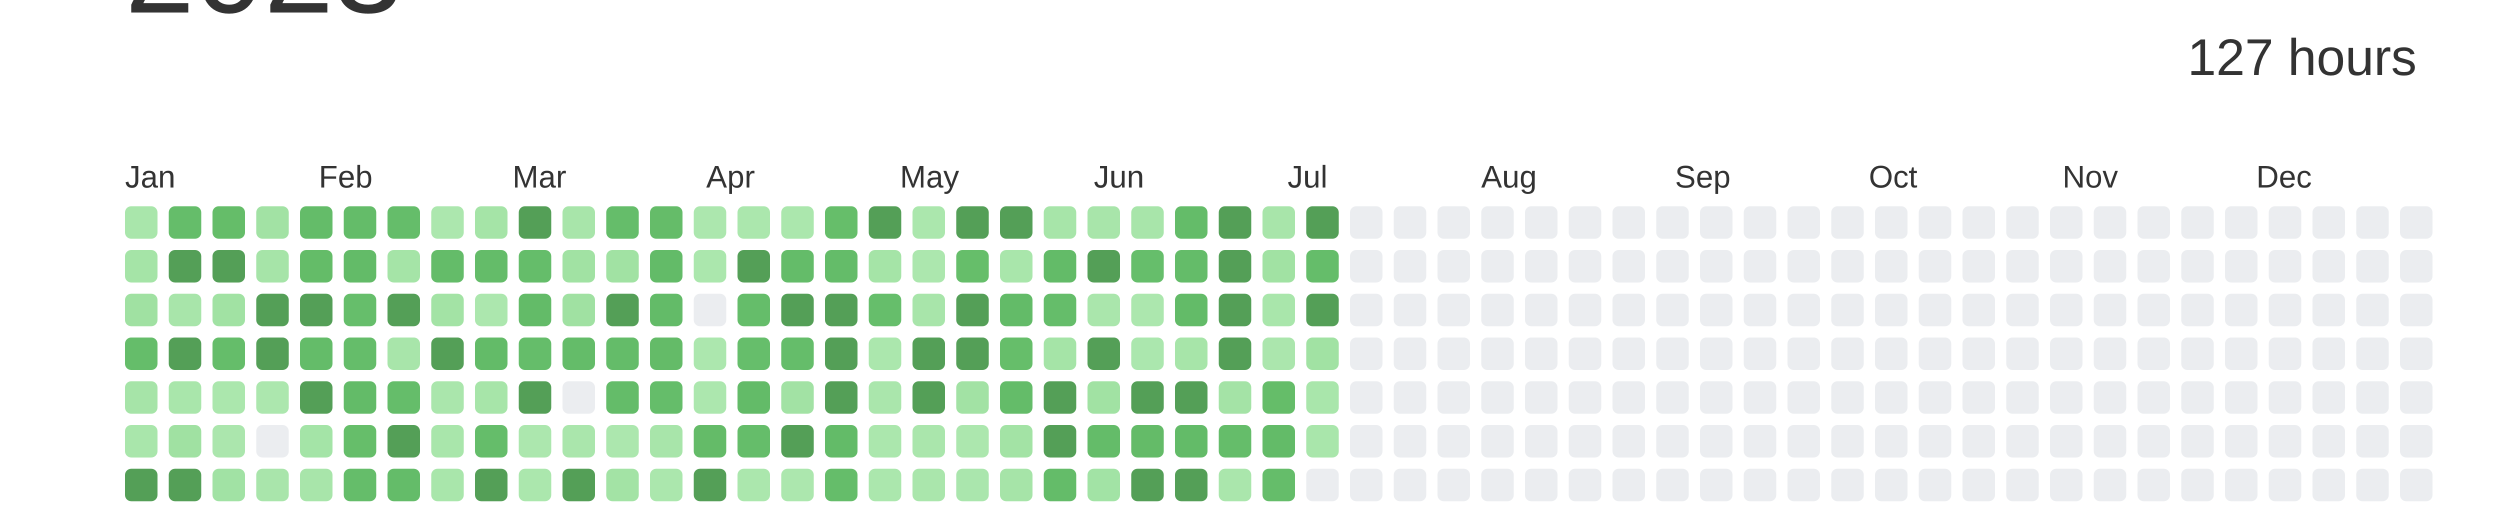
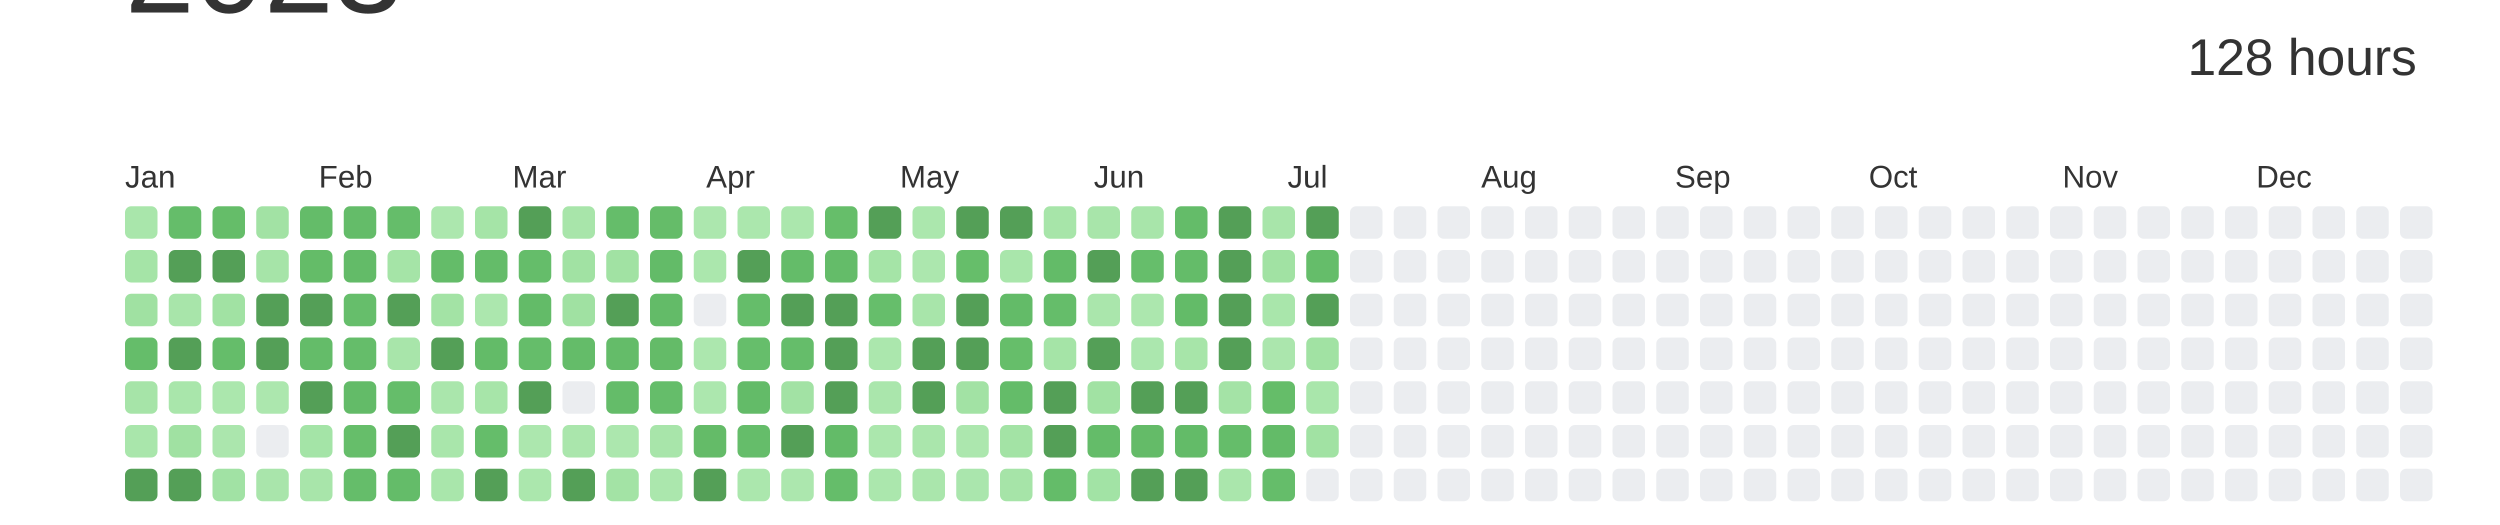
<svg xmlns="http://www.w3.org/2000/svg" baseProfile="full" height="42mm" version="1.1" viewBox="0,0,200,42" width="200mm">
  <defs />
  <rect fill="#ffffff" height="42" width="200" x="0" y="0" />
  <text alignment-baseline="hanging" fill="#333333" style="font-size:10.0px; font-family:Arial;" x="10" y="1">2023</text>
-   <text alignment-baseline="hanging" fill="#333333" style="font-size:4.125px; font-family:Arial;" x="175" y="6">127 hours</text>
+   <text alignment-baseline="hanging" fill="#333333" style="font-size:4.125px; font-family:Arial;" x="175" y="6">128 hours</text>
  <text fill="#333333" style="font-size:2.5px; font-family:Arial" x="10.0" y="15">Jan</text>
  <text fill="#333333" style="font-size:2.5px; font-family:Arial" x="25.5" y="15">Feb</text>
  <text fill="#333333" style="font-size:2.5px; font-family:Arial" x="41.0" y="15">Mar</text>
  <text fill="#333333" style="font-size:2.5px; font-family:Arial" x="56.5" y="15">Apr</text>
  <text fill="#333333" style="font-size:2.5px; font-family:Arial" x="72.0" y="15">May</text>
  <text fill="#333333" style="font-size:2.5px; font-family:Arial" x="87.5" y="15">Jun</text>
  <text fill="#333333" style="font-size:2.5px; font-family:Arial" x="103.0" y="15">Jul</text>
  <text fill="#333333" style="font-size:2.5px; font-family:Arial" x="118.5" y="15">Aug</text>
  <text fill="#333333" style="font-size:2.5px; font-family:Arial" x="134.0" y="15">Sep</text>
  <text fill="#333333" style="font-size:2.5px; font-family:Arial" x="149.5" y="15">Oct</text>
  <text fill="#333333" style="font-size:2.5px; font-family:Arial" x="165.0" y="15">Nov</text>
  <text fill="#333333" style="font-size:2.5px; font-family:Arial" x="180.5" y="15">Dec</text>
  <rect fill="#a9e6ab" height="2.6" rx="0.5" ry="0.5" width="2.6" x="10.0" y="16.5" />
  <rect fill="#a5e4a7" height="2.6" rx="0.5" ry="0.5" width="2.6" x="10.0" y="20.0" />
  <rect fill="#a0e1a2" height="2.6" rx="0.5" ry="0.5" width="2.6" x="10.0" y="23.5" />
  <rect fill="#65bd6a" height="2.6" rx="0.5" ry="0.5" width="2.6" x="10.0" y="27.0" />
  <rect fill="#a6e4a8" height="2.6" rx="0.5" ry="0.5" width="2.6" x="10.0" y="30.5" />
  <rect fill="#a9e6ab" height="2.6" rx="0.5" ry="0.5" width="2.6" x="10.0" y="34.0" />
  <rect fill="#549F57" height="2.6" rx="0.5" ry="0.5" width="2.6" x="10.0" y="37.5" />
  <rect fill="#65bd6a" height="2.6" rx="0.5" ry="0.5" width="2.6" x="13.5" y="16.5" />
  <rect fill="#549F57" height="2.6" rx="0.5" ry="0.5" width="2.6" x="13.5" y="20.0" />
  <rect fill="#a8e5aa" height="2.6" rx="0.5" ry="0.5" width="2.6" x="13.5" y="23.5" />
  <rect fill="#549F57" height="2.6" rx="0.5" ry="0.5" width="2.6" x="13.5" y="27.0" />
  <rect fill="#a9e6ab" height="2.6" rx="0.5" ry="0.5" width="2.6" x="13.5" y="30.5" />
  <rect fill="#a0e1a2" height="2.6" rx="0.5" ry="0.5" width="2.6" x="13.5" y="34.0" />
  <rect fill="#549F57" height="2.6" rx="0.5" ry="0.5" width="2.6" x="13.5" y="37.5" />
  <rect fill="#65bd69" height="2.6" rx="0.5" ry="0.5" width="2.6" x="17.0" y="16.5" />
  <rect fill="#549F57" height="2.6" rx="0.5" ry="0.5" width="2.6" x="17.0" y="20.0" />
  <rect fill="#a1e2a3" height="2.6" rx="0.5" ry="0.5" width="2.6" x="17.0" y="23.5" />
  <rect fill="#65bd6a" height="2.6" rx="0.5" ry="0.5" width="2.6" x="17.0" y="27.0" />
  <rect fill="#abe7ad" height="2.6" rx="0.5" ry="0.5" width="2.6" x="17.0" y="30.5" />
  <rect fill="#abe6ad" height="2.6" rx="0.5" ry="0.5" width="2.6" x="17.0" y="34.0" />
  <rect fill="#a1e2a4" height="2.6" rx="0.5" ry="0.5" width="2.6" x="17.0" y="37.5" />
  <rect fill="#a2e2a4" height="2.6" rx="0.5" ry="0.5" width="2.6" x="20.5" y="16.5" />
  <rect fill="#a6e4a8" height="2.6" rx="0.5" ry="0.5" width="2.6" x="20.5" y="20.0" />
  <rect fill="#549F57" height="2.6" rx="0.5" ry="0.5" width="2.6" x="20.5" y="23.5" />
  <rect fill="#549F57" height="2.6" rx="0.5" ry="0.5" width="2.6" x="20.5" y="27.0" />
  <rect fill="#ace7ae" height="2.6" rx="0.5" ry="0.5" width="2.6" x="20.5" y="30.5" />
  <rect fill="#EBEDF0" height="2.6" rx="0.5" ry="0.5" width="2.6" x="20.5" y="34.0" />
  <rect fill="#a9e5ab" height="2.6" rx="0.5" ry="0.5" width="2.6" x="20.5" y="37.5" />
  <rect fill="#64bc69" height="2.6" rx="0.5" ry="0.5" width="2.6" x="24.0" y="16.5" />
  <rect fill="#64bc68" height="2.6" rx="0.5" ry="0.5" width="2.6" x="24.0" y="20.0" />
  <rect fill="#549F57" height="2.6" rx="0.5" ry="0.5" width="2.6" x="24.0" y="23.5" />
  <rect fill="#64bc69" height="2.6" rx="0.5" ry="0.5" width="2.6" x="24.0" y="27.0" />
  <rect fill="#549F57" height="2.6" rx="0.5" ry="0.5" width="2.6" x="24.0" y="30.5" />
  <rect fill="#a4e4a7" height="2.6" rx="0.5" ry="0.5" width="2.6" x="24.0" y="34.0" />
  <rect fill="#a8e5aa" height="2.6" rx="0.5" ry="0.5" width="2.6" x="24.0" y="37.5" />
  <rect fill="#64bc69" height="2.6" rx="0.5" ry="0.5" width="2.6" x="27.5" y="16.5" />
  <rect fill="#63bb68" height="2.6" rx="0.5" ry="0.5" width="2.6" x="27.5" y="20.0" />
  <rect fill="#66be6b" height="2.6" rx="0.5" ry="0.5" width="2.6" x="27.5" y="23.5" />
  <rect fill="#65bd6a" height="2.6" rx="0.5" ry="0.5" width="2.6" x="27.5" y="27.0" />
  <rect fill="#63bb68" height="2.6" rx="0.5" ry="0.5" width="2.6" x="27.5" y="30.5" />
  <rect fill="#66be6a" height="2.6" rx="0.5" ry="0.5" width="2.6" x="27.5" y="34.0" />
  <rect fill="#65bd6a" height="2.6" rx="0.5" ry="0.5" width="2.6" x="27.5" y="37.5" />
  <rect fill="#65bd6a" height="2.6" rx="0.5" ry="0.5" width="2.6" x="31.0" y="16.5" />
  <rect fill="#a5e4a7" height="2.6" rx="0.5" ry="0.5" width="2.6" x="31.0" y="20.0" />
  <rect fill="#549F57" height="2.6" rx="0.5" ry="0.5" width="2.6" x="31.0" y="23.5" />
  <rect fill="#a8e5aa" height="2.6" rx="0.5" ry="0.5" width="2.6" x="31.0" y="27.0" />
  <rect fill="#65bd6a" height="2.6" rx="0.5" ry="0.5" width="2.6" x="31.0" y="30.5" />
  <rect fill="#549F57" height="2.6" rx="0.5" ry="0.5" width="2.6" x="31.0" y="34.0" />
  <rect fill="#64bc69" height="2.6" rx="0.5" ry="0.5" width="2.6" x="31.0" y="37.5" />
  <rect fill="#ace7ae" height="2.6" rx="0.5" ry="0.5" width="2.6" x="34.5" y="16.5" />
  <rect fill="#64bc69" height="2.6" rx="0.5" ry="0.5" width="2.6" x="34.5" y="20.0" />
  <rect fill="#a3e3a5" height="2.6" rx="0.5" ry="0.5" width="2.6" x="34.5" y="23.5" />
  <rect fill="#549F57" height="2.6" rx="0.5" ry="0.5" width="2.6" x="34.5" y="27.0" />
  <rect fill="#aae6ac" height="2.6" rx="0.5" ry="0.5" width="2.6" x="34.5" y="30.5" />
  <rect fill="#a9e6ab" height="2.6" rx="0.5" ry="0.5" width="2.6" x="34.5" y="34.0" />
  <rect fill="#a9e6ab" height="2.6" rx="0.5" ry="0.5" width="2.6" x="34.5" y="37.5" />
  <rect fill="#a5e4a7" height="2.6" rx="0.5" ry="0.5" width="2.6" x="38.0" y="16.5" />
  <rect fill="#64bc69" height="2.6" rx="0.5" ry="0.5" width="2.6" x="38.0" y="20.0" />
  <rect fill="#ace7ae" height="2.6" rx="0.5" ry="0.5" width="2.6" x="38.0" y="23.5" />
  <rect fill="#63bb68" height="2.6" rx="0.5" ry="0.5" width="2.6" x="38.0" y="27.0" />
  <rect fill="#a7e5a9" height="2.6" rx="0.5" ry="0.5" width="2.6" x="38.0" y="30.5" />
  <rect fill="#65bd6a" height="2.6" rx="0.5" ry="0.5" width="2.6" x="38.0" y="34.0" />
  <rect fill="#549F57" height="2.6" rx="0.5" ry="0.5" width="2.6" x="38.0" y="37.5" />
  <rect fill="#549F57" height="2.6" rx="0.5" ry="0.5" width="2.6" x="41.5" y="16.5" />
  <rect fill="#65bd6a" height="2.6" rx="0.5" ry="0.5" width="2.6" x="41.5" y="20.0" />
  <rect fill="#63bb68" height="2.6" rx="0.5" ry="0.5" width="2.6" x="41.5" y="23.5" />
  <rect fill="#65bd6a" height="2.6" rx="0.5" ry="0.5" width="2.6" x="41.5" y="27.0" />
  <rect fill="#549F57" height="2.6" rx="0.5" ry="0.5" width="2.6" x="41.5" y="30.5" />
  <rect fill="#ace7ae" height="2.6" rx="0.5" ry="0.5" width="2.6" x="41.5" y="34.0" />
  <rect fill="#abe7ad" height="2.6" rx="0.5" ry="0.5" width="2.6" x="41.5" y="37.5" />
  <rect fill="#a8e5aa" height="2.6" rx="0.5" ry="0.5" width="2.6" x="45.0" y="16.5" />
  <rect fill="#a1e2a3" height="2.6" rx="0.5" ry="0.5" width="2.6" x="45.0" y="20.0" />
  <rect fill="#a0e1a2" height="2.6" rx="0.5" ry="0.5" width="2.6" x="45.0" y="23.5" />
  <rect fill="#64bc69" height="2.6" rx="0.5" ry="0.5" width="2.6" x="45.0" y="27.0" />
  <rect fill="#EBEDF0" height="2.6" rx="0.5" ry="0.5" width="2.6" x="45.0" y="30.5" />
  <rect fill="#aae6ac" height="2.6" rx="0.5" ry="0.5" width="2.6" x="45.0" y="34.0" />
  <rect fill="#549F57" height="2.6" rx="0.5" ry="0.5" width="2.6" x="45.0" y="37.5" />
  <rect fill="#65bd6a" height="2.6" rx="0.5" ry="0.5" width="2.6" x="48.5" y="16.5" />
  <rect fill="#a1e2a3" height="2.6" rx="0.5" ry="0.5" width="2.6" x="48.5" y="20.0" />
  <rect fill="#549F57" height="2.6" rx="0.5" ry="0.5" width="2.6" x="48.5" y="23.5" />
  <rect fill="#64bc69" height="2.6" rx="0.5" ry="0.5" width="2.6" x="48.5" y="27.0" />
  <rect fill="#64bc69" height="2.6" rx="0.5" ry="0.5" width="2.6" x="48.5" y="30.5" />
  <rect fill="#ace7ae" height="2.6" rx="0.5" ry="0.5" width="2.6" x="48.5" y="34.0" />
  <rect fill="#a3e3a5" height="2.6" rx="0.5" ry="0.5" width="2.6" x="48.5" y="37.5" />
  <rect fill="#65bc69" height="2.6" rx="0.5" ry="0.5" width="2.6" x="52.0" y="16.5" />
  <rect fill="#63bb68" height="2.6" rx="0.5" ry="0.5" width="2.6" x="52.0" y="20.0" />
  <rect fill="#63bb68" height="2.6" rx="0.5" ry="0.5" width="2.6" x="52.0" y="23.5" />
  <rect fill="#64bb68" height="2.6" rx="0.5" ry="0.5" width="2.6" x="52.0" y="27.0" />
  <rect fill="#65bd6a" height="2.6" rx="0.5" ry="0.5" width="2.6" x="52.0" y="30.5" />
  <rect fill="#a8e5aa" height="2.6" rx="0.5" ry="0.5" width="2.6" x="52.0" y="34.0" />
  <rect fill="#abe7ad" height="2.6" rx="0.5" ry="0.5" width="2.6" x="52.0" y="37.5" />
  <rect fill="#ace7ae" height="2.6" rx="0.5" ry="0.5" width="2.6" x="55.5" y="16.5" />
  <rect fill="#abe7ad" height="2.6" rx="0.5" ry="0.5" width="2.6" x="55.5" y="20.0" />
  <rect fill="#EBEDF0" height="2.6" rx="0.5" ry="0.5" width="2.6" x="55.5" y="23.5" />
  <rect fill="#ace7ae" height="2.6" rx="0.5" ry="0.5" width="2.6" x="55.5" y="27.0" />
  <rect fill="#ace7ae" height="2.6" rx="0.5" ry="0.5" width="2.6" x="55.5" y="30.5" />
  <rect fill="#64bb68" height="2.6" rx="0.5" ry="0.5" width="2.6" x="55.5" y="34.0" />
  <rect fill="#549F57" height="2.6" rx="0.5" ry="0.5" width="2.6" x="55.5" y="37.5" />
  <rect fill="#abe7ad" height="2.6" rx="0.5" ry="0.5" width="2.6" x="59.0" y="16.5" />
  <rect fill="#549F57" height="2.6" rx="0.5" ry="0.5" width="2.6" x="59.0" y="20.0" />
  <rect fill="#65bd6a" height="2.6" rx="0.5" ry="0.5" width="2.6" x="59.0" y="23.5" />
  <rect fill="#66be6b" height="2.6" rx="0.5" ry="0.5" width="2.6" x="59.0" y="27.0" />
  <rect fill="#63bb68" height="2.6" rx="0.5" ry="0.5" width="2.6" x="59.0" y="30.5" />
  <rect fill="#65bd6a" height="2.6" rx="0.5" ry="0.5" width="2.6" x="59.0" y="34.0" />
  <rect fill="#abe7ad" height="2.6" rx="0.5" ry="0.5" width="2.6" x="59.0" y="37.5" />
  <rect fill="#abe7ad" height="2.6" rx="0.5" ry="0.5" width="2.6" x="62.5" y="16.5" />
  <rect fill="#64bc69" height="2.6" rx="0.5" ry="0.5" width="2.6" x="62.5" y="20.0" />
  <rect fill="#549F57" height="2.6" rx="0.5" ry="0.5" width="2.6" x="62.5" y="23.5" />
  <rect fill="#65bd6a" height="2.6" rx="0.5" ry="0.5" width="2.6" x="62.5" y="27.0" />
  <rect fill="#a2e2a4" height="2.6" rx="0.5" ry="0.5" width="2.6" x="62.5" y="30.5" />
  <rect fill="#549F57" height="2.6" rx="0.5" ry="0.5" width="2.6" x="62.5" y="34.0" />
  <rect fill="#ace7ae" height="2.6" rx="0.5" ry="0.5" width="2.6" x="62.5" y="37.5" />
  <rect fill="#66be6a" height="2.6" rx="0.5" ry="0.5" width="2.6" x="66.0" y="16.5" />
  <rect fill="#64bc69" height="2.6" rx="0.5" ry="0.5" width="2.6" x="66.0" y="20.0" />
  <rect fill="#549F57" height="2.6" rx="0.5" ry="0.5" width="2.6" x="66.0" y="23.5" />
  <rect fill="#549F57" height="2.6" rx="0.5" ry="0.5" width="2.6" x="66.0" y="27.0" />
  <rect fill="#549F57" height="2.6" rx="0.5" ry="0.5" width="2.6" x="66.0" y="30.5" />
  <rect fill="#63bb68" height="2.6" rx="0.5" ry="0.5" width="2.6" x="66.0" y="34.0" />
  <rect fill="#65bd6a" height="2.6" rx="0.5" ry="0.5" width="2.6" x="66.0" y="37.5" />
  <rect fill="#549F57" height="2.6" rx="0.5" ry="0.5" width="2.6" x="69.5" y="16.5" />
  <rect fill="#a5e4a7" height="2.6" rx="0.5" ry="0.5" width="2.6" x="69.5" y="20.0" />
  <rect fill="#66be6b" height="2.6" rx="0.5" ry="0.5" width="2.6" x="69.5" y="23.5" />
  <rect fill="#abe7ad" height="2.6" rx="0.5" ry="0.5" width="2.6" x="69.5" y="27.0" />
  <rect fill="#aae6ac" height="2.6" rx="0.5" ry="0.5" width="2.6" x="69.5" y="30.5" />
  <rect fill="#abe7ad" height="2.6" rx="0.5" ry="0.5" width="2.6" x="69.5" y="34.0" />
  <rect fill="#abe7ad" height="2.6" rx="0.5" ry="0.5" width="2.6" x="69.5" y="37.5" />
  <rect fill="#abe7ad" height="2.6" rx="0.5" ry="0.5" width="2.6" x="73.0" y="16.5" />
  <rect fill="#ace7ae" height="2.6" rx="0.5" ry="0.5" width="2.6" x="73.0" y="20.0" />
  <rect fill="#a8e5aa" height="2.6" rx="0.5" ry="0.5" width="2.6" x="73.0" y="23.5" />
  <rect fill="#549F57" height="2.6" rx="0.5" ry="0.5" width="2.6" x="73.0" y="27.0" />
  <rect fill="#549F57" height="2.6" rx="0.5" ry="0.5" width="2.6" x="73.0" y="30.5" />
  <rect fill="#aae6ac" height="2.6" rx="0.5" ry="0.5" width="2.6" x="73.0" y="34.0" />
  <rect fill="#aae6ac" height="2.6" rx="0.5" ry="0.5" width="2.6" x="73.0" y="37.5" />
  <rect fill="#549F57" height="2.6" rx="0.5" ry="0.5" width="2.6" x="76.5" y="16.5" />
  <rect fill="#66be6a" height="2.6" rx="0.5" ry="0.5" width="2.6" x="76.5" y="20.0" />
  <rect fill="#549F57" height="2.6" rx="0.5" ry="0.5" width="2.6" x="76.5" y="23.5" />
  <rect fill="#549F57" height="2.6" rx="0.5" ry="0.5" width="2.6" x="76.5" y="27.0" />
  <rect fill="#a2e2a4" height="2.6" rx="0.5" ry="0.5" width="2.6" x="76.5" y="30.5" />
  <rect fill="#ace7ae" height="2.6" rx="0.5" ry="0.5" width="2.6" x="76.5" y="34.0" />
  <rect fill="#aae6ad" height="2.6" rx="0.5" ry="0.5" width="2.6" x="76.5" y="37.5" />
  <rect fill="#549F57" height="2.6" rx="0.5" ry="0.5" width="2.6" x="80.0" y="16.5" />
  <rect fill="#a9e6ab" height="2.6" rx="0.5" ry="0.5" width="2.6" x="80.0" y="20.0" />
  <rect fill="#63bb68" height="2.6" rx="0.5" ry="0.5" width="2.6" x="80.0" y="23.5" />
  <rect fill="#66be6a" height="2.6" rx="0.5" ry="0.5" width="2.6" x="80.0" y="27.0" />
  <rect fill="#64bc69" height="2.6" rx="0.5" ry="0.5" width="2.6" x="80.0" y="30.5" />
  <rect fill="#a3e3a5" height="2.6" rx="0.5" ry="0.5" width="2.6" x="80.0" y="34.0" />
  <rect fill="#a6e4a8" height="2.6" rx="0.5" ry="0.5" width="2.6" x="80.0" y="37.5" />
  <rect fill="#a7e5a9" height="2.6" rx="0.5" ry="0.5" width="2.6" x="83.5" y="16.5" />
  <rect fill="#63bb68" height="2.6" rx="0.5" ry="0.5" width="2.6" x="83.5" y="20.0" />
  <rect fill="#65bd6a" height="2.6" rx="0.5" ry="0.5" width="2.6" x="83.5" y="23.5" />
  <rect fill="#a5e4a7" height="2.6" rx="0.5" ry="0.5" width="2.6" x="83.5" y="27.0" />
  <rect fill="#549F57" height="2.6" rx="0.5" ry="0.5" width="2.6" x="83.5" y="30.5" />
  <rect fill="#549F57" height="2.6" rx="0.5" ry="0.5" width="2.6" x="83.5" y="34.0" />
  <rect fill="#64bc69" height="2.6" rx="0.5" ry="0.5" width="2.6" x="83.5" y="37.5" />
  <rect fill="#a8e5aa" height="2.6" rx="0.5" ry="0.5" width="2.6" x="87.0" y="16.5" />
  <rect fill="#549F57" height="2.6" rx="0.5" ry="0.5" width="2.6" x="87.0" y="20.0" />
  <rect fill="#aae6ac" height="2.6" rx="0.5" ry="0.5" width="2.6" x="87.0" y="23.5" />
  <rect fill="#549F57" height="2.6" rx="0.5" ry="0.5" width="2.6" x="87.0" y="27.0" />
  <rect fill="#a1e2a3" height="2.6" rx="0.5" ry="0.5" width="2.6" x="87.0" y="30.5" />
  <rect fill="#64bc69" height="2.6" rx="0.5" ry="0.5" width="2.6" x="87.0" y="34.0" />
  <rect fill="#a2e3a5" height="2.6" rx="0.5" ry="0.5" width="2.6" x="87.0" y="37.5" />
  <rect fill="#a8e5aa" height="2.6" rx="0.5" ry="0.5" width="2.6" x="90.5" y="16.5" />
  <rect fill="#66be6b" height="2.6" rx="0.5" ry="0.5" width="2.6" x="90.5" y="20.0" />
  <rect fill="#ace7ae" height="2.6" rx="0.5" ry="0.5" width="2.6" x="90.5" y="23.5" />
  <rect fill="#abe7ae" height="2.6" rx="0.5" ry="0.5" width="2.6" x="90.5" y="27.0" />
  <rect fill="#549F57" height="2.6" rx="0.5" ry="0.5" width="2.6" x="90.5" y="30.5" />
  <rect fill="#64bb68" height="2.6" rx="0.5" ry="0.5" width="2.6" x="90.5" y="34.0" />
  <rect fill="#549F57" height="2.6" rx="0.5" ry="0.5" width="2.6" x="90.5" y="37.5" />
  <rect fill="#64bc69" height="2.6" rx="0.5" ry="0.5" width="2.6" x="94.0" y="16.5" />
  <rect fill="#64bc69" height="2.6" rx="0.5" ry="0.5" width="2.6" x="94.0" y="20.0" />
  <rect fill="#63bb68" height="2.6" rx="0.5" ry="0.5" width="2.6" x="94.0" y="23.5" />
  <rect fill="#a7e5a9" height="2.6" rx="0.5" ry="0.5" width="2.6" x="94.0" y="27.0" />
  <rect fill="#549F57" height="2.6" rx="0.5" ry="0.5" width="2.6" x="94.0" y="30.5" />
  <rect fill="#63bb68" height="2.6" rx="0.5" ry="0.5" width="2.6" x="94.0" y="34.0" />
  <rect fill="#549F57" height="2.6" rx="0.5" ry="0.5" width="2.6" x="94.0" y="37.5" />
  <rect fill="#549F57" height="2.6" rx="0.5" ry="0.5" width="2.6" x="97.5" y="16.5" />
  <rect fill="#549F57" height="2.6" rx="0.5" ry="0.5" width="2.6" x="97.5" y="20.0" />
  <rect fill="#549F57" height="2.6" rx="0.5" ry="0.5" width="2.6" x="97.5" y="23.5" />
  <rect fill="#549F57" height="2.6" rx="0.5" ry="0.5" width="2.6" x="97.5" y="27.0" />
  <rect fill="#a4e3a6" height="2.6" rx="0.5" ry="0.5" width="2.6" x="97.5" y="30.5" />
  <rect fill="#65bd6a" height="2.6" rx="0.5" ry="0.5" width="2.6" x="97.5" y="34.0" />
  <rect fill="#aae6ac" height="2.6" rx="0.5" ry="0.5" width="2.6" x="97.5" y="37.5" />
  <rect fill="#a8e5aa" height="2.6" rx="0.5" ry="0.5" width="2.6" x="101.0" y="16.5" />
  <rect fill="#a1e2a3" height="2.6" rx="0.5" ry="0.5" width="2.6" x="101.0" y="20.0" />
  <rect fill="#a9e6ab" height="2.6" rx="0.5" ry="0.5" width="2.6" x="101.0" y="23.5" />
  <rect fill="#abe6ad" height="2.6" rx="0.5" ry="0.5" width="2.6" x="101.0" y="27.0" />
  <rect fill="#65bd69" height="2.6" rx="0.5" ry="0.5" width="2.6" x="101.0" y="30.5" />
  <rect fill="#63bb68" height="2.6" rx="0.5" ry="0.5" width="2.6" x="101.0" y="34.0" />
  <rect fill="#65bd6a" height="2.6" rx="0.5" ry="0.5" width="2.6" x="101.0" y="37.5" />
  <rect fill="#549F57" height="2.6" rx="0.5" ry="0.5" width="2.6" x="104.5" y="16.5" />
  <rect fill="#65bd6a" height="2.6" rx="0.5" ry="0.5" width="2.6" x="104.5" y="20.0" />
  <rect fill="#549F57" height="2.6" rx="0.5" ry="0.5" width="2.6" x="104.5" y="23.5" />
  <rect fill="#a1e2a3" height="2.6" rx="0.5" ry="0.5" width="2.6" x="104.5" y="27.0" />
  <rect fill="#a9e6ab" height="2.6" rx="0.5" ry="0.5" width="2.6" x="104.5" y="30.5" />
-   <rect fill="#a9e6ab" height="2.6" rx="0.5" ry="0.5" width="2.6" x="104.5" y="34.0" />
+   <rect fill="#a1e2a3" height="2.6" rx="0.5" ry="0.5" width="2.6" x="104.5" y="34.0" />
  <rect fill="#EBEDF0" height="2.6" rx="0.5" ry="0.5" width="2.6" x="104.5" y="37.5" />
  <rect fill="#EBEDF0" height="2.6" rx="0.5" ry="0.5" width="2.6" x="108.0" y="16.5" />
  <rect fill="#EBEDF0" height="2.6" rx="0.5" ry="0.5" width="2.6" x="108.0" y="20.0" />
  <rect fill="#EBEDF0" height="2.6" rx="0.5" ry="0.5" width="2.6" x="108.0" y="23.5" />
  <rect fill="#EBEDF0" height="2.6" rx="0.5" ry="0.5" width="2.6" x="108.0" y="27.0" />
  <rect fill="#EBEDF0" height="2.6" rx="0.5" ry="0.5" width="2.6" x="108.0" y="30.5" />
  <rect fill="#EBEDF0" height="2.6" rx="0.5" ry="0.5" width="2.6" x="108.0" y="34.0" />
  <rect fill="#EBEDF0" height="2.6" rx="0.5" ry="0.5" width="2.6" x="108.0" y="37.5" />
  <rect fill="#EBEDF0" height="2.6" rx="0.5" ry="0.5" width="2.6" x="111.5" y="16.5" />
  <rect fill="#EBEDF0" height="2.6" rx="0.5" ry="0.5" width="2.6" x="111.5" y="20.0" />
  <rect fill="#EBEDF0" height="2.6" rx="0.5" ry="0.5" width="2.6" x="111.5" y="23.5" />
  <rect fill="#EBEDF0" height="2.6" rx="0.5" ry="0.5" width="2.6" x="111.5" y="27.0" />
  <rect fill="#EBEDF0" height="2.6" rx="0.5" ry="0.5" width="2.6" x="111.5" y="30.5" />
  <rect fill="#EBEDF0" height="2.6" rx="0.5" ry="0.5" width="2.6" x="111.5" y="34.0" />
  <rect fill="#EBEDF0" height="2.6" rx="0.5" ry="0.5" width="2.6" x="111.5" y="37.5" />
  <rect fill="#EBEDF0" height="2.6" rx="0.5" ry="0.5" width="2.6" x="115.0" y="16.5" />
  <rect fill="#EBEDF0" height="2.6" rx="0.5" ry="0.5" width="2.6" x="115.0" y="20.0" />
  <rect fill="#EBEDF0" height="2.6" rx="0.5" ry="0.5" width="2.6" x="115.0" y="23.5" />
  <rect fill="#EBEDF0" height="2.6" rx="0.5" ry="0.5" width="2.6" x="115.0" y="27.0" />
  <rect fill="#EBEDF0" height="2.6" rx="0.5" ry="0.5" width="2.6" x="115.0" y="30.5" />
  <rect fill="#EBEDF0" height="2.6" rx="0.5" ry="0.5" width="2.6" x="115.0" y="34.0" />
  <rect fill="#EBEDF0" height="2.6" rx="0.5" ry="0.5" width="2.6" x="115.0" y="37.5" />
  <rect fill="#EBEDF0" height="2.6" rx="0.5" ry="0.5" width="2.6" x="118.5" y="16.5" />
  <rect fill="#EBEDF0" height="2.6" rx="0.5" ry="0.5" width="2.6" x="118.5" y="20.0" />
  <rect fill="#EBEDF0" height="2.6" rx="0.5" ry="0.5" width="2.6" x="118.5" y="23.5" />
  <rect fill="#EBEDF0" height="2.6" rx="0.5" ry="0.5" width="2.6" x="118.5" y="27.0" />
  <rect fill="#EBEDF0" height="2.6" rx="0.5" ry="0.5" width="2.6" x="118.5" y="30.5" />
  <rect fill="#EBEDF0" height="2.6" rx="0.5" ry="0.5" width="2.6" x="118.5" y="34.0" />
  <rect fill="#EBEDF0" height="2.6" rx="0.5" ry="0.5" width="2.6" x="118.5" y="37.5" />
  <rect fill="#EBEDF0" height="2.6" rx="0.5" ry="0.5" width="2.6" x="122.0" y="16.5" />
  <rect fill="#EBEDF0" height="2.6" rx="0.5" ry="0.5" width="2.6" x="122.0" y="20.0" />
  <rect fill="#EBEDF0" height="2.6" rx="0.5" ry="0.5" width="2.6" x="122.0" y="23.5" />
  <rect fill="#EBEDF0" height="2.6" rx="0.5" ry="0.5" width="2.6" x="122.0" y="27.0" />
  <rect fill="#EBEDF0" height="2.6" rx="0.5" ry="0.5" width="2.6" x="122.0" y="30.5" />
  <rect fill="#EBEDF0" height="2.6" rx="0.5" ry="0.5" width="2.6" x="122.0" y="34.0" />
  <rect fill="#EBEDF0" height="2.6" rx="0.5" ry="0.5" width="2.6" x="122.0" y="37.5" />
  <rect fill="#EBEDF0" height="2.6" rx="0.5" ry="0.5" width="2.6" x="125.5" y="16.5" />
  <rect fill="#EBEDF0" height="2.6" rx="0.5" ry="0.5" width="2.6" x="125.5" y="20.0" />
  <rect fill="#EBEDF0" height="2.6" rx="0.5" ry="0.5" width="2.6" x="125.5" y="23.5" />
  <rect fill="#EBEDF0" height="2.6" rx="0.5" ry="0.5" width="2.6" x="125.5" y="27.0" />
  <rect fill="#EBEDF0" height="2.6" rx="0.5" ry="0.5" width="2.6" x="125.5" y="30.5" />
  <rect fill="#EBEDF0" height="2.6" rx="0.5" ry="0.5" width="2.6" x="125.5" y="34.0" />
  <rect fill="#EBEDF0" height="2.6" rx="0.5" ry="0.5" width="2.6" x="125.5" y="37.5" />
  <rect fill="#EBEDF0" height="2.6" rx="0.5" ry="0.5" width="2.6" x="129.0" y="16.5" />
  <rect fill="#EBEDF0" height="2.6" rx="0.5" ry="0.5" width="2.6" x="129.0" y="20.0" />
  <rect fill="#EBEDF0" height="2.6" rx="0.5" ry="0.5" width="2.6" x="129.0" y="23.5" />
  <rect fill="#EBEDF0" height="2.6" rx="0.5" ry="0.5" width="2.6" x="129.0" y="27.0" />
  <rect fill="#EBEDF0" height="2.6" rx="0.5" ry="0.5" width="2.6" x="129.0" y="30.5" />
  <rect fill="#EBEDF0" height="2.6" rx="0.5" ry="0.5" width="2.6" x="129.0" y="34.0" />
  <rect fill="#EBEDF0" height="2.6" rx="0.5" ry="0.5" width="2.6" x="129.0" y="37.5" />
  <rect fill="#EBEDF0" height="2.6" rx="0.5" ry="0.5" width="2.6" x="132.5" y="16.5" />
  <rect fill="#EBEDF0" height="2.6" rx="0.5" ry="0.5" width="2.6" x="132.5" y="20.0" />
  <rect fill="#EBEDF0" height="2.6" rx="0.5" ry="0.5" width="2.6" x="132.5" y="23.5" />
  <rect fill="#EBEDF0" height="2.6" rx="0.5" ry="0.5" width="2.6" x="132.5" y="27.0" />
  <rect fill="#EBEDF0" height="2.6" rx="0.5" ry="0.5" width="2.6" x="132.5" y="30.5" />
  <rect fill="#EBEDF0" height="2.6" rx="0.5" ry="0.5" width="2.6" x="132.5" y="34.0" />
  <rect fill="#EBEDF0" height="2.6" rx="0.5" ry="0.5" width="2.6" x="132.5" y="37.5" />
  <rect fill="#EBEDF0" height="2.6" rx="0.5" ry="0.5" width="2.6" x="136.0" y="16.5" />
  <rect fill="#EBEDF0" height="2.6" rx="0.5" ry="0.5" width="2.6" x="136.0" y="20.0" />
  <rect fill="#EBEDF0" height="2.6" rx="0.5" ry="0.5" width="2.6" x="136.0" y="23.5" />
  <rect fill="#EBEDF0" height="2.6" rx="0.5" ry="0.5" width="2.6" x="136.0" y="27.0" />
  <rect fill="#EBEDF0" height="2.6" rx="0.5" ry="0.5" width="2.6" x="136.0" y="30.5" />
  <rect fill="#EBEDF0" height="2.6" rx="0.5" ry="0.5" width="2.6" x="136.0" y="34.0" />
  <rect fill="#EBEDF0" height="2.6" rx="0.5" ry="0.5" width="2.6" x="136.0" y="37.5" />
  <rect fill="#EBEDF0" height="2.6" rx="0.5" ry="0.5" width="2.6" x="139.5" y="16.5" />
  <rect fill="#EBEDF0" height="2.6" rx="0.5" ry="0.5" width="2.6" x="139.5" y="20.0" />
  <rect fill="#EBEDF0" height="2.6" rx="0.5" ry="0.5" width="2.6" x="139.5" y="23.5" />
  <rect fill="#EBEDF0" height="2.6" rx="0.5" ry="0.5" width="2.6" x="139.5" y="27.0" />
  <rect fill="#EBEDF0" height="2.6" rx="0.5" ry="0.5" width="2.6" x="139.5" y="30.5" />
  <rect fill="#EBEDF0" height="2.6" rx="0.5" ry="0.5" width="2.6" x="139.5" y="34.0" />
  <rect fill="#EBEDF0" height="2.6" rx="0.5" ry="0.5" width="2.6" x="139.5" y="37.5" />
  <rect fill="#EBEDF0" height="2.6" rx="0.5" ry="0.5" width="2.6" x="143.0" y="16.5" />
  <rect fill="#EBEDF0" height="2.6" rx="0.5" ry="0.5" width="2.6" x="143.0" y="20.0" />
  <rect fill="#EBEDF0" height="2.6" rx="0.5" ry="0.5" width="2.6" x="143.0" y="23.5" />
  <rect fill="#EBEDF0" height="2.6" rx="0.5" ry="0.5" width="2.6" x="143.0" y="27.0" />
  <rect fill="#EBEDF0" height="2.6" rx="0.5" ry="0.5" width="2.6" x="143.0" y="30.5" />
  <rect fill="#EBEDF0" height="2.6" rx="0.5" ry="0.5" width="2.6" x="143.0" y="34.0" />
  <rect fill="#EBEDF0" height="2.6" rx="0.5" ry="0.5" width="2.6" x="143.0" y="37.5" />
  <rect fill="#EBEDF0" height="2.6" rx="0.5" ry="0.5" width="2.6" x="146.5" y="16.5" />
  <rect fill="#EBEDF0" height="2.6" rx="0.5" ry="0.5" width="2.6" x="146.5" y="20.0" />
  <rect fill="#EBEDF0" height="2.6" rx="0.5" ry="0.5" width="2.6" x="146.5" y="23.5" />
  <rect fill="#EBEDF0" height="2.6" rx="0.5" ry="0.5" width="2.6" x="146.5" y="27.0" />
  <rect fill="#EBEDF0" height="2.6" rx="0.5" ry="0.5" width="2.6" x="146.5" y="30.5" />
  <rect fill="#EBEDF0" height="2.6" rx="0.5" ry="0.5" width="2.6" x="146.5" y="34.0" />
  <rect fill="#EBEDF0" height="2.6" rx="0.5" ry="0.5" width="2.6" x="146.5" y="37.5" />
  <rect fill="#EBEDF0" height="2.6" rx="0.5" ry="0.5" width="2.6" x="150.0" y="16.5" />
  <rect fill="#EBEDF0" height="2.6" rx="0.5" ry="0.5" width="2.6" x="150.0" y="20.0" />
  <rect fill="#EBEDF0" height="2.6" rx="0.5" ry="0.5" width="2.6" x="150.0" y="23.5" />
  <rect fill="#EBEDF0" height="2.6" rx="0.5" ry="0.5" width="2.6" x="150.0" y="27.0" />
  <rect fill="#EBEDF0" height="2.6" rx="0.5" ry="0.5" width="2.6" x="150.0" y="30.5" />
  <rect fill="#EBEDF0" height="2.6" rx="0.5" ry="0.5" width="2.6" x="150.0" y="34.0" />
  <rect fill="#EBEDF0" height="2.6" rx="0.5" ry="0.5" width="2.6" x="150.0" y="37.5" />
  <rect fill="#EBEDF0" height="2.6" rx="0.5" ry="0.5" width="2.6" x="153.5" y="16.5" />
  <rect fill="#EBEDF0" height="2.6" rx="0.5" ry="0.5" width="2.6" x="153.5" y="20.0" />
  <rect fill="#EBEDF0" height="2.6" rx="0.5" ry="0.5" width="2.6" x="153.5" y="23.5" />
  <rect fill="#EBEDF0" height="2.6" rx="0.5" ry="0.5" width="2.6" x="153.5" y="27.0" />
  <rect fill="#EBEDF0" height="2.6" rx="0.5" ry="0.5" width="2.6" x="153.5" y="30.5" />
  <rect fill="#EBEDF0" height="2.6" rx="0.5" ry="0.5" width="2.6" x="153.5" y="34.0" />
  <rect fill="#EBEDF0" height="2.6" rx="0.5" ry="0.5" width="2.6" x="153.5" y="37.5" />
  <rect fill="#EBEDF0" height="2.6" rx="0.5" ry="0.5" width="2.6" x="157.0" y="16.5" />
  <rect fill="#EBEDF0" height="2.6" rx="0.5" ry="0.5" width="2.6" x="157.0" y="20.0" />
  <rect fill="#EBEDF0" height="2.6" rx="0.5" ry="0.5" width="2.6" x="157.0" y="23.5" />
  <rect fill="#EBEDF0" height="2.6" rx="0.5" ry="0.5" width="2.6" x="157.0" y="27.0" />
  <rect fill="#EBEDF0" height="2.6" rx="0.5" ry="0.5" width="2.6" x="157.0" y="30.5" />
  <rect fill="#EBEDF0" height="2.6" rx="0.5" ry="0.5" width="2.6" x="157.0" y="34.0" />
  <rect fill="#EBEDF0" height="2.6" rx="0.5" ry="0.5" width="2.6" x="157.0" y="37.5" />
  <rect fill="#EBEDF0" height="2.6" rx="0.5" ry="0.5" width="2.6" x="160.5" y="16.5" />
  <rect fill="#EBEDF0" height="2.6" rx="0.5" ry="0.5" width="2.6" x="160.5" y="20.0" />
  <rect fill="#EBEDF0" height="2.6" rx="0.5" ry="0.5" width="2.6" x="160.5" y="23.5" />
  <rect fill="#EBEDF0" height="2.6" rx="0.5" ry="0.5" width="2.6" x="160.5" y="27.0" />
  <rect fill="#EBEDF0" height="2.6" rx="0.5" ry="0.5" width="2.6" x="160.5" y="30.5" />
  <rect fill="#EBEDF0" height="2.6" rx="0.5" ry="0.5" width="2.6" x="160.5" y="34.0" />
  <rect fill="#EBEDF0" height="2.6" rx="0.5" ry="0.5" width="2.6" x="160.5" y="37.5" />
  <rect fill="#EBEDF0" height="2.6" rx="0.5" ry="0.5" width="2.6" x="164.0" y="16.5" />
  <rect fill="#EBEDF0" height="2.6" rx="0.5" ry="0.5" width="2.6" x="164.0" y="20.0" />
  <rect fill="#EBEDF0" height="2.6" rx="0.5" ry="0.5" width="2.6" x="164.0" y="23.5" />
  <rect fill="#EBEDF0" height="2.6" rx="0.5" ry="0.5" width="2.6" x="164.0" y="27.0" />
  <rect fill="#EBEDF0" height="2.6" rx="0.5" ry="0.5" width="2.6" x="164.0" y="30.5" />
  <rect fill="#EBEDF0" height="2.6" rx="0.5" ry="0.5" width="2.6" x="164.0" y="34.0" />
  <rect fill="#EBEDF0" height="2.6" rx="0.5" ry="0.5" width="2.6" x="164.0" y="37.5" />
  <rect fill="#EBEDF0" height="2.6" rx="0.5" ry="0.5" width="2.6" x="167.5" y="16.5" />
  <rect fill="#EBEDF0" height="2.6" rx="0.5" ry="0.5" width="2.6" x="167.5" y="20.0" />
  <rect fill="#EBEDF0" height="2.6" rx="0.5" ry="0.5" width="2.6" x="167.5" y="23.5" />
  <rect fill="#EBEDF0" height="2.6" rx="0.5" ry="0.5" width="2.6" x="167.5" y="27.0" />
  <rect fill="#EBEDF0" height="2.6" rx="0.5" ry="0.5" width="2.6" x="167.5" y="30.5" />
  <rect fill="#EBEDF0" height="2.6" rx="0.5" ry="0.5" width="2.6" x="167.5" y="34.0" />
  <rect fill="#EBEDF0" height="2.6" rx="0.5" ry="0.5" width="2.6" x="167.5" y="37.5" />
  <rect fill="#EBEDF0" height="2.6" rx="0.5" ry="0.5" width="2.6" x="171.0" y="16.5" />
  <rect fill="#EBEDF0" height="2.6" rx="0.5" ry="0.5" width="2.6" x="171.0" y="20.0" />
  <rect fill="#EBEDF0" height="2.6" rx="0.5" ry="0.5" width="2.6" x="171.0" y="23.5" />
  <rect fill="#EBEDF0" height="2.6" rx="0.5" ry="0.5" width="2.6" x="171.0" y="27.0" />
  <rect fill="#EBEDF0" height="2.6" rx="0.5" ry="0.5" width="2.6" x="171.0" y="30.5" />
  <rect fill="#EBEDF0" height="2.6" rx="0.5" ry="0.5" width="2.6" x="171.0" y="34.0" />
  <rect fill="#EBEDF0" height="2.6" rx="0.5" ry="0.5" width="2.6" x="171.0" y="37.5" />
  <rect fill="#EBEDF0" height="2.6" rx="0.5" ry="0.5" width="2.6" x="174.5" y="16.5" />
  <rect fill="#EBEDF0" height="2.6" rx="0.5" ry="0.5" width="2.6" x="174.5" y="20.0" />
  <rect fill="#EBEDF0" height="2.6" rx="0.5" ry="0.5" width="2.6" x="174.5" y="23.5" />
  <rect fill="#EBEDF0" height="2.6" rx="0.5" ry="0.5" width="2.6" x="174.5" y="27.0" />
  <rect fill="#EBEDF0" height="2.6" rx="0.5" ry="0.5" width="2.6" x="174.5" y="30.5" />
  <rect fill="#EBEDF0" height="2.6" rx="0.5" ry="0.5" width="2.6" x="174.5" y="34.0" />
  <rect fill="#EBEDF0" height="2.6" rx="0.5" ry="0.5" width="2.6" x="174.5" y="37.5" />
  <rect fill="#EBEDF0" height="2.6" rx="0.5" ry="0.5" width="2.6" x="178.0" y="16.5" />
  <rect fill="#EBEDF0" height="2.6" rx="0.5" ry="0.5" width="2.6" x="178.0" y="20.0" />
  <rect fill="#EBEDF0" height="2.6" rx="0.5" ry="0.5" width="2.6" x="178.0" y="23.5" />
  <rect fill="#EBEDF0" height="2.6" rx="0.5" ry="0.5" width="2.6" x="178.0" y="27.0" />
  <rect fill="#EBEDF0" height="2.6" rx="0.5" ry="0.5" width="2.6" x="178.0" y="30.5" />
  <rect fill="#EBEDF0" height="2.6" rx="0.5" ry="0.5" width="2.6" x="178.0" y="34.0" />
  <rect fill="#EBEDF0" height="2.6" rx="0.5" ry="0.5" width="2.6" x="178.0" y="37.5" />
  <rect fill="#EBEDF0" height="2.6" rx="0.5" ry="0.5" width="2.6" x="181.5" y="16.5" />
  <rect fill="#EBEDF0" height="2.6" rx="0.5" ry="0.5" width="2.6" x="181.5" y="20.0" />
  <rect fill="#EBEDF0" height="2.6" rx="0.5" ry="0.5" width="2.6" x="181.5" y="23.5" />
  <rect fill="#EBEDF0" height="2.6" rx="0.5" ry="0.5" width="2.6" x="181.5" y="27.0" />
  <rect fill="#EBEDF0" height="2.6" rx="0.5" ry="0.5" width="2.6" x="181.5" y="30.5" />
  <rect fill="#EBEDF0" height="2.6" rx="0.5" ry="0.5" width="2.6" x="181.5" y="34.0" />
  <rect fill="#EBEDF0" height="2.6" rx="0.5" ry="0.5" width="2.6" x="181.5" y="37.5" />
  <rect fill="#EBEDF0" height="2.6" rx="0.5" ry="0.5" width="2.6" x="185.0" y="16.5" />
  <rect fill="#EBEDF0" height="2.6" rx="0.5" ry="0.5" width="2.6" x="185.0" y="20.0" />
  <rect fill="#EBEDF0" height="2.6" rx="0.5" ry="0.5" width="2.6" x="185.0" y="23.5" />
  <rect fill="#EBEDF0" height="2.6" rx="0.5" ry="0.5" width="2.6" x="185.0" y="27.0" />
  <rect fill="#EBEDF0" height="2.6" rx="0.5" ry="0.5" width="2.6" x="185.0" y="30.5" />
  <rect fill="#EBEDF0" height="2.6" rx="0.5" ry="0.5" width="2.6" x="185.0" y="34.0" />
  <rect fill="#EBEDF0" height="2.6" rx="0.5" ry="0.5" width="2.6" x="185.0" y="37.5" />
  <rect fill="#EBEDF0" height="2.6" rx="0.5" ry="0.5" width="2.6" x="188.5" y="16.5" />
  <rect fill="#EBEDF0" height="2.6" rx="0.5" ry="0.5" width="2.6" x="188.5" y="20.0" />
  <rect fill="#EBEDF0" height="2.6" rx="0.5" ry="0.5" width="2.6" x="188.5" y="23.5" />
  <rect fill="#EBEDF0" height="2.6" rx="0.5" ry="0.5" width="2.6" x="188.5" y="27.0" />
  <rect fill="#EBEDF0" height="2.6" rx="0.5" ry="0.5" width="2.6" x="188.5" y="30.5" />
  <rect fill="#EBEDF0" height="2.6" rx="0.5" ry="0.5" width="2.6" x="188.5" y="34.0" />
  <rect fill="#EBEDF0" height="2.6" rx="0.5" ry="0.5" width="2.6" x="188.5" y="37.5" />
  <rect fill="#EBEDF0" height="2.6" rx="0.5" ry="0.5" width="2.6" x="192.0" y="16.5" />
  <rect fill="#EBEDF0" height="2.6" rx="0.5" ry="0.5" width="2.6" x="192.0" y="20.0" />
  <rect fill="#EBEDF0" height="2.6" rx="0.5" ry="0.5" width="2.6" x="192.0" y="23.5" />
  <rect fill="#EBEDF0" height="2.6" rx="0.5" ry="0.5" width="2.6" x="192.0" y="27.0" />
  <rect fill="#EBEDF0" height="2.6" rx="0.5" ry="0.5" width="2.6" x="192.0" y="30.5" />
  <rect fill="#EBEDF0" height="2.6" rx="0.5" ry="0.5" width="2.6" x="192.0" y="34.0" />
  <rect fill="#EBEDF0" height="2.6" rx="0.5" ry="0.5" width="2.6" x="192.0" y="37.5" />
</svg>
